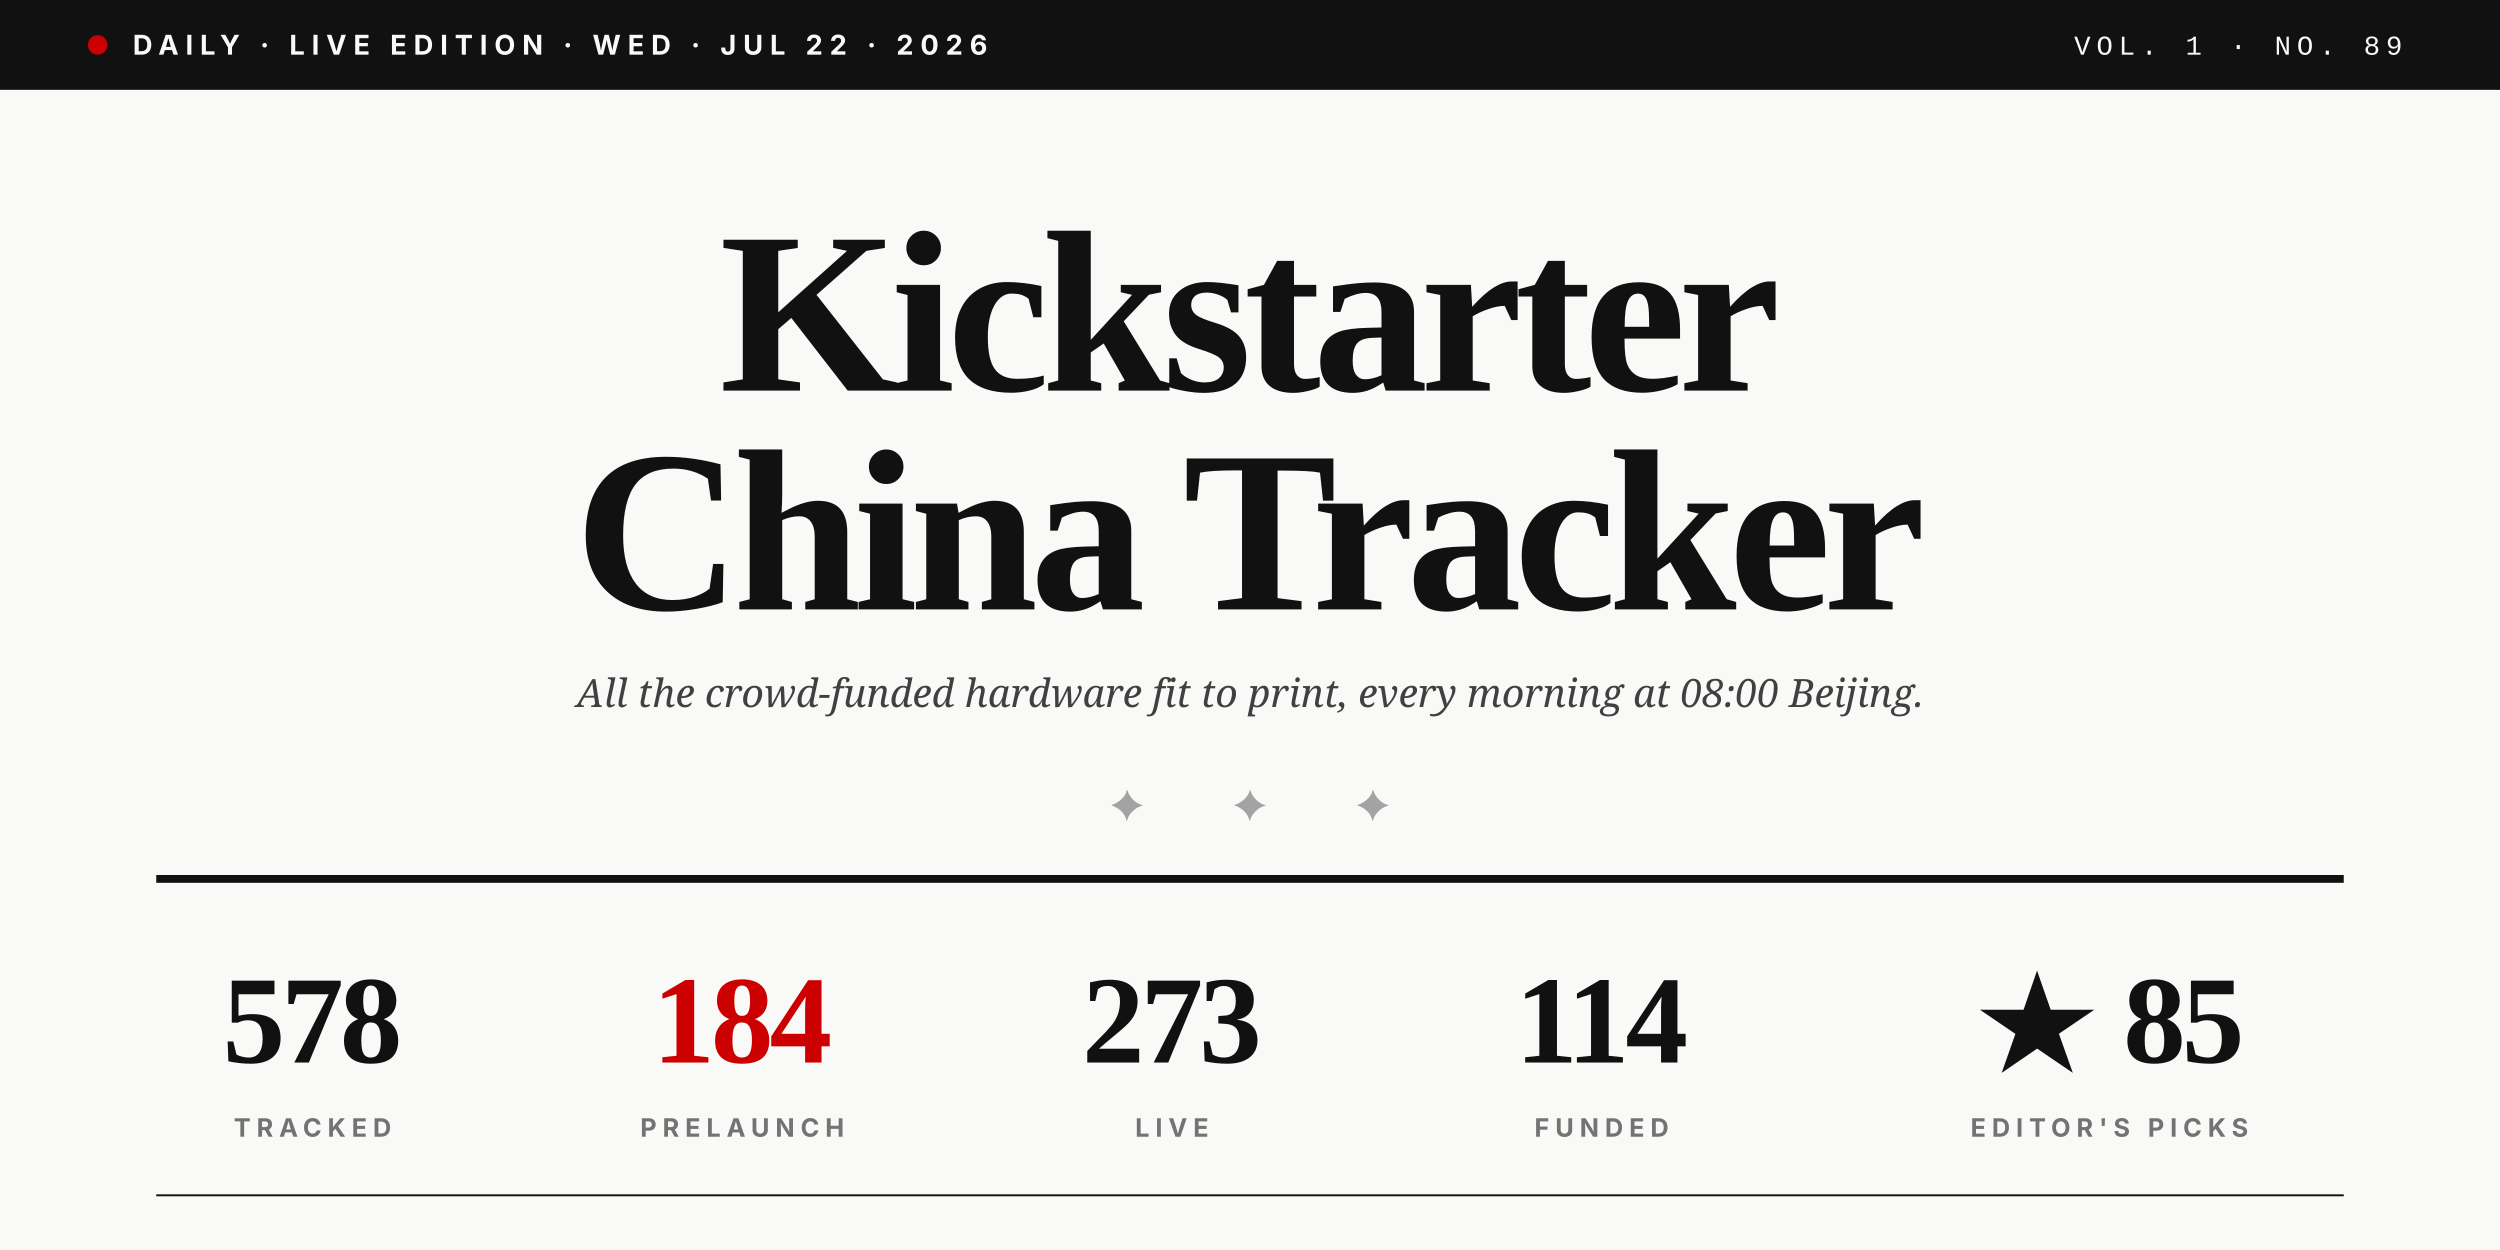
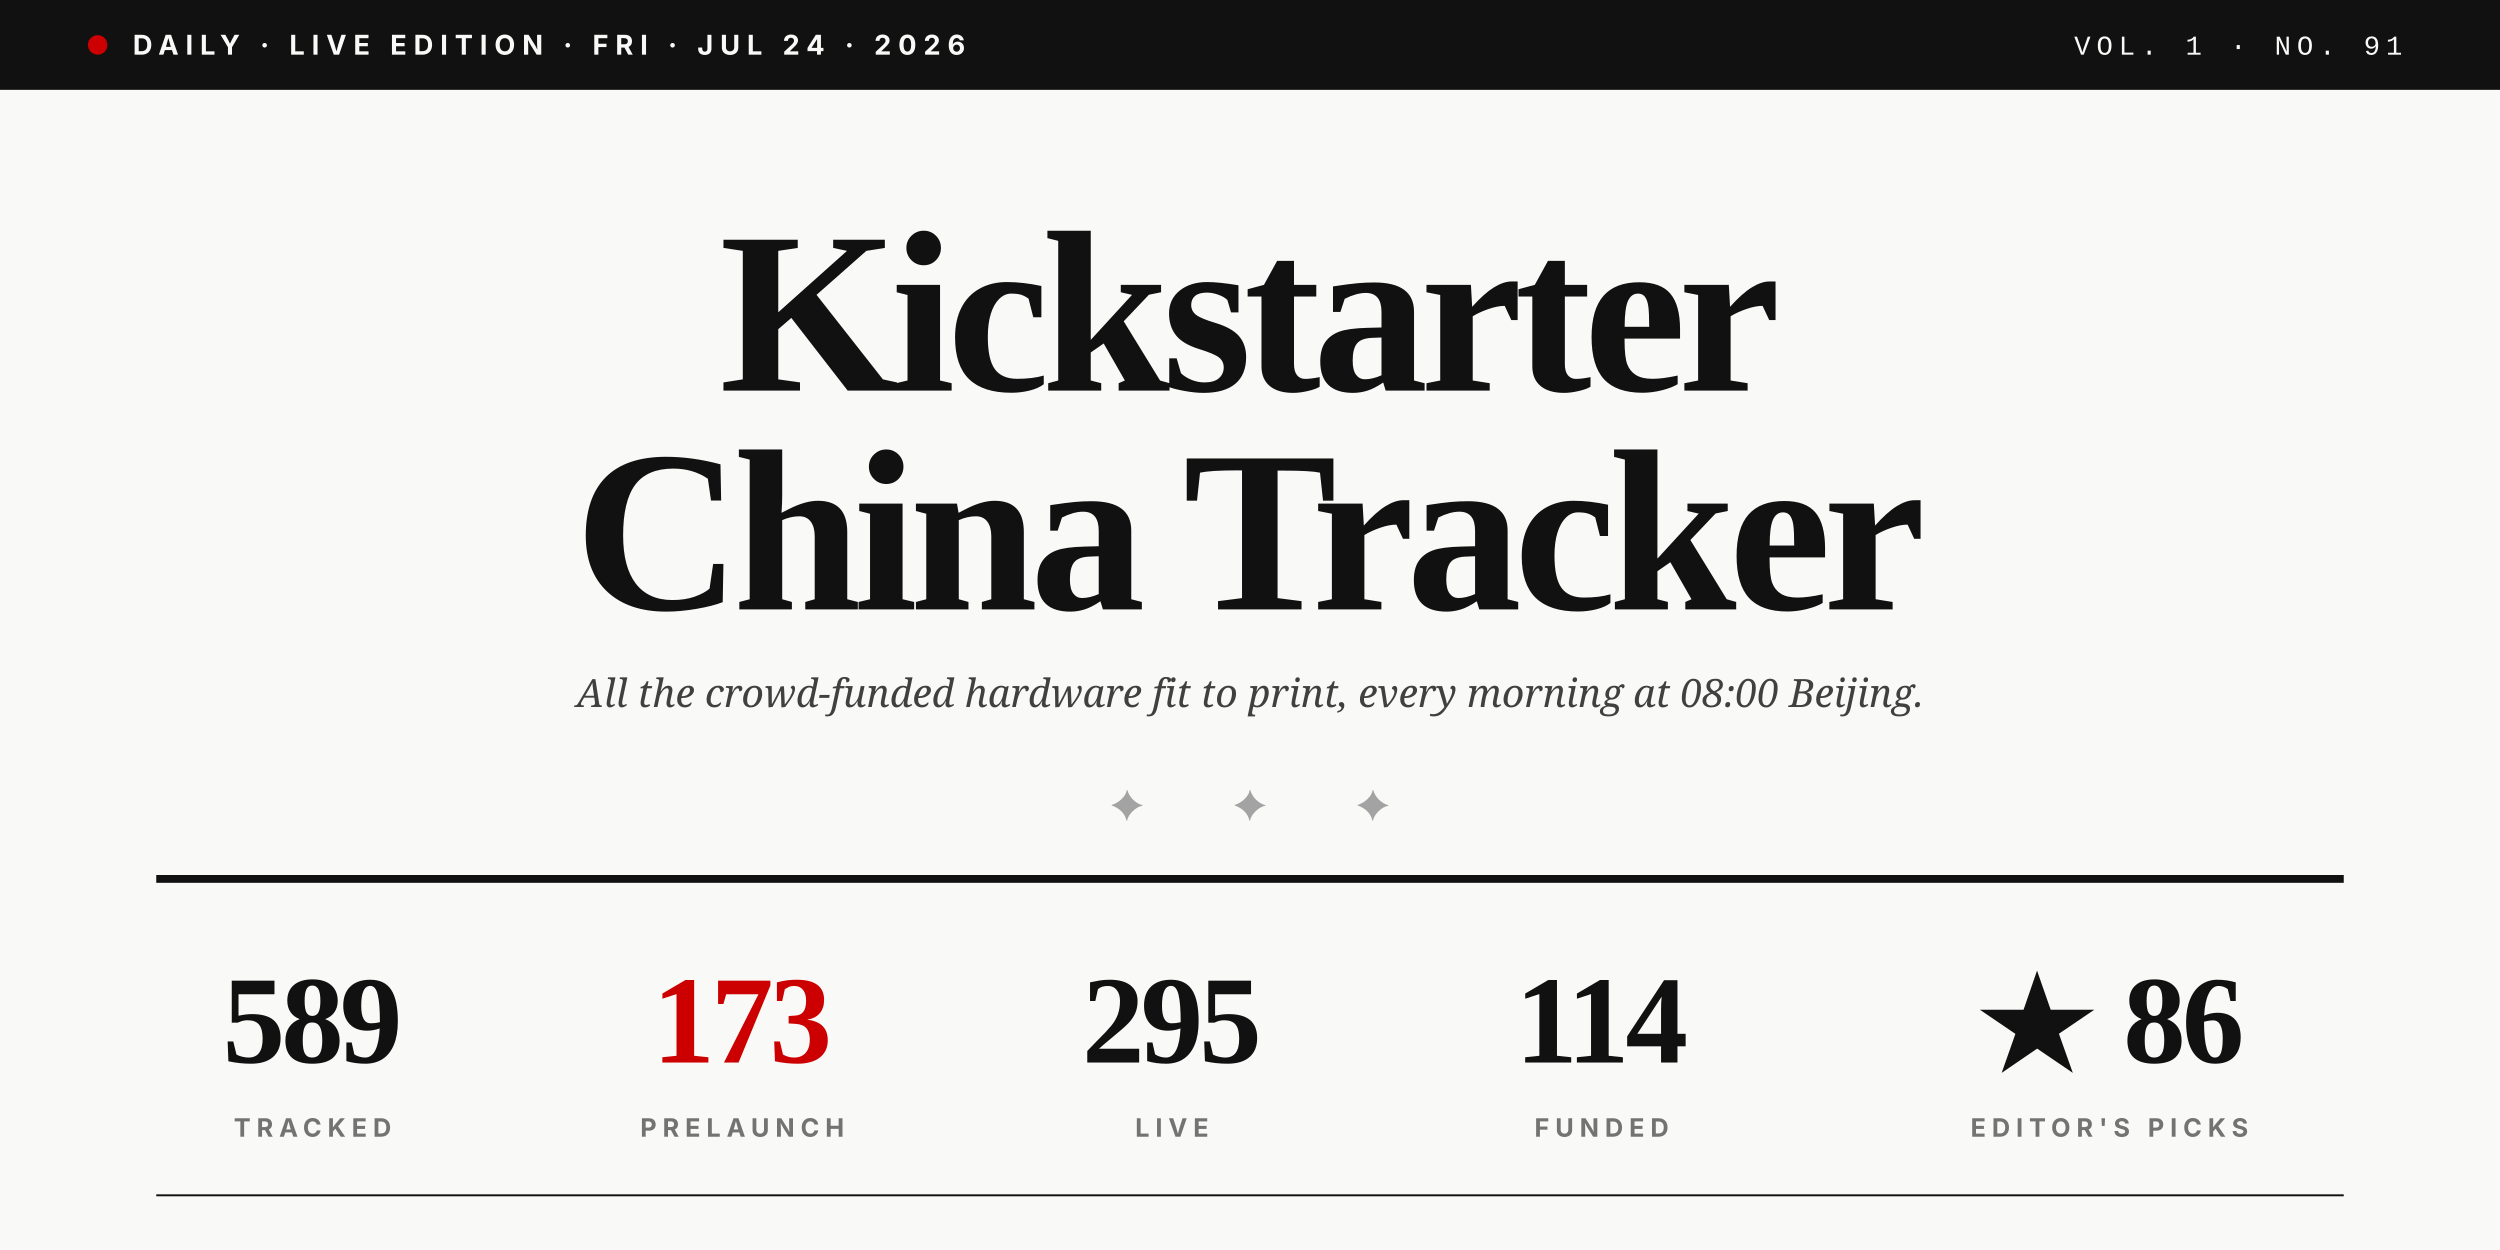
<svg xmlns="http://www.w3.org/2000/svg" viewBox="0 0 1280 640" role="img">
  <rect width="1280" height="640" fill="#F9F9F7" />
  <rect x="0" y="0" width="1280" height="46" fill="#111111" />
  <circle cx="50" cy="23" r="5" fill="#CC0000" />
-   <text x="68" y="28" font-family="Inter, Helvetica, sans-serif" font-size="14" font-weight="700" fill="#F9F9F7" letter-spacing="3.5">DAILY · LIVE EDITION · WED · JUL 22 · 2026</text>
-   <text x="1230" y="28" text-anchor="end" font-family="JetBrains Mono, Courier New, monospace" font-size="14" font-weight="500" fill="#F9F9F7" letter-spacing="3">VOL. 1 · NO. 89</text>
+   <text x="68" y="28" font-family="Inter, Helvetica, sans-serif" font-size="14" font-weight="700" fill="#F9F9F7" letter-spacing="3.5">DAILY · LIVE EDITION · FRI · JUL 24 · 2026</text>
+   <text x="1230" y="28" text-anchor="end" font-family="JetBrains Mono, Courier New, monospace" font-size="14" font-weight="500" fill="#F9F9F7" letter-spacing="3">VOL. 1 · NO. 91</text>
  <text x="640" y="200" text-anchor="middle" font-family="Playfair Display, Times New Roman, serif" font-size="118" font-weight="900" fill="#111111" letter-spacing="-4">Kickstarter</text>
  <text x="640" y="312" text-anchor="middle" font-family="Playfair Display, Times New Roman, serif" font-size="118" font-weight="900" fill="#111111" letter-spacing="-4">China Tracker</text>
  <text x="640" y="362" text-anchor="middle" font-family="Lora, Georgia, serif" font-size="20" font-style="italic" fill="#404040">All the crowd-funded hardware fit to print, every morning at 08:00 Beijing.</text>
  <text x="640" y="420" text-anchor="middle" font-family="Playfair Display, Times New Roman, serif" font-size="22" fill="#A3A3A3" letter-spacing="20">✦  ✦  ✦</text>
  <line x1="80" y1="450" x2="1200" y2="450" stroke="#111111" stroke-width="4" />
-   <text x="160" y="544" text-anchor="middle" font-family="Playfair Display, Times New Roman, serif" font-size="64" font-weight="900" fill="#111111" letter-spacing="-2">578</text>
+   <text x="160" y="544" text-anchor="middle" font-family="Playfair Display, Times New Roman, serif" font-size="64" font-weight="900" fill="#111111" letter-spacing="-2">589</text>
  <text x="160" y="582" text-anchor="middle" font-family="Inter, Helvetica, sans-serif" font-size="13" font-weight="700" fill="#737373" letter-spacing="3">TRACKED</text>
-   <text x="380" y="544" text-anchor="middle" font-family="Playfair Display, Times New Roman, serif" font-size="64" font-weight="900" fill="#CC0000" letter-spacing="-2">184</text>
+   <text x="380" y="544" text-anchor="middle" font-family="Playfair Display, Times New Roman, serif" font-size="64" font-weight="900" fill="#CC0000" letter-spacing="-2">173</text>
  <text x="380" y="582" text-anchor="middle" font-family="Inter, Helvetica, sans-serif" font-size="13" font-weight="700" fill="#737373" letter-spacing="3">PRELAUNCH</text>
-   <text x="600" y="544" text-anchor="middle" font-family="Playfair Display, Times New Roman, serif" font-size="64" font-weight="900" fill="#111111" letter-spacing="-2">273</text>
+   <text x="600" y="544" text-anchor="middle" font-family="Playfair Display, Times New Roman, serif" font-size="64" font-weight="900" fill="#111111" letter-spacing="-2">295</text>
  <text x="600" y="582" text-anchor="middle" font-family="Inter, Helvetica, sans-serif" font-size="13" font-weight="700" fill="#737373" letter-spacing="3">LIVE</text>
  <text x="820" y="544" text-anchor="middle" font-family="Playfair Display, Times New Roman, serif" font-size="64" font-weight="900" fill="#111111" letter-spacing="-2">114</text>
  <text x="820" y="582" text-anchor="middle" font-family="Inter, Helvetica, sans-serif" font-size="13" font-weight="700" fill="#737373" letter-spacing="3">FUNDED</text>
-   <text x="1080" y="544" text-anchor="middle" font-family="Playfair Display, Times New Roman, serif" font-size="64" font-weight="900" fill="#111111" letter-spacing="-2">★ 85</text>
+   <text x="1080" y="544" text-anchor="middle" font-family="Playfair Display, Times New Roman, serif" font-size="64" font-weight="900" fill="#111111" letter-spacing="-2">★ 86</text>
  <text x="1080" y="582" text-anchor="middle" font-family="Inter, Helvetica, sans-serif" font-size="13" font-weight="700" fill="#737373" letter-spacing="3">EDITOR'S PICKS</text>
  <line x1="80" y1="612" x2="1200" y2="612" stroke="#111111" stroke-width="1" />
</svg>
